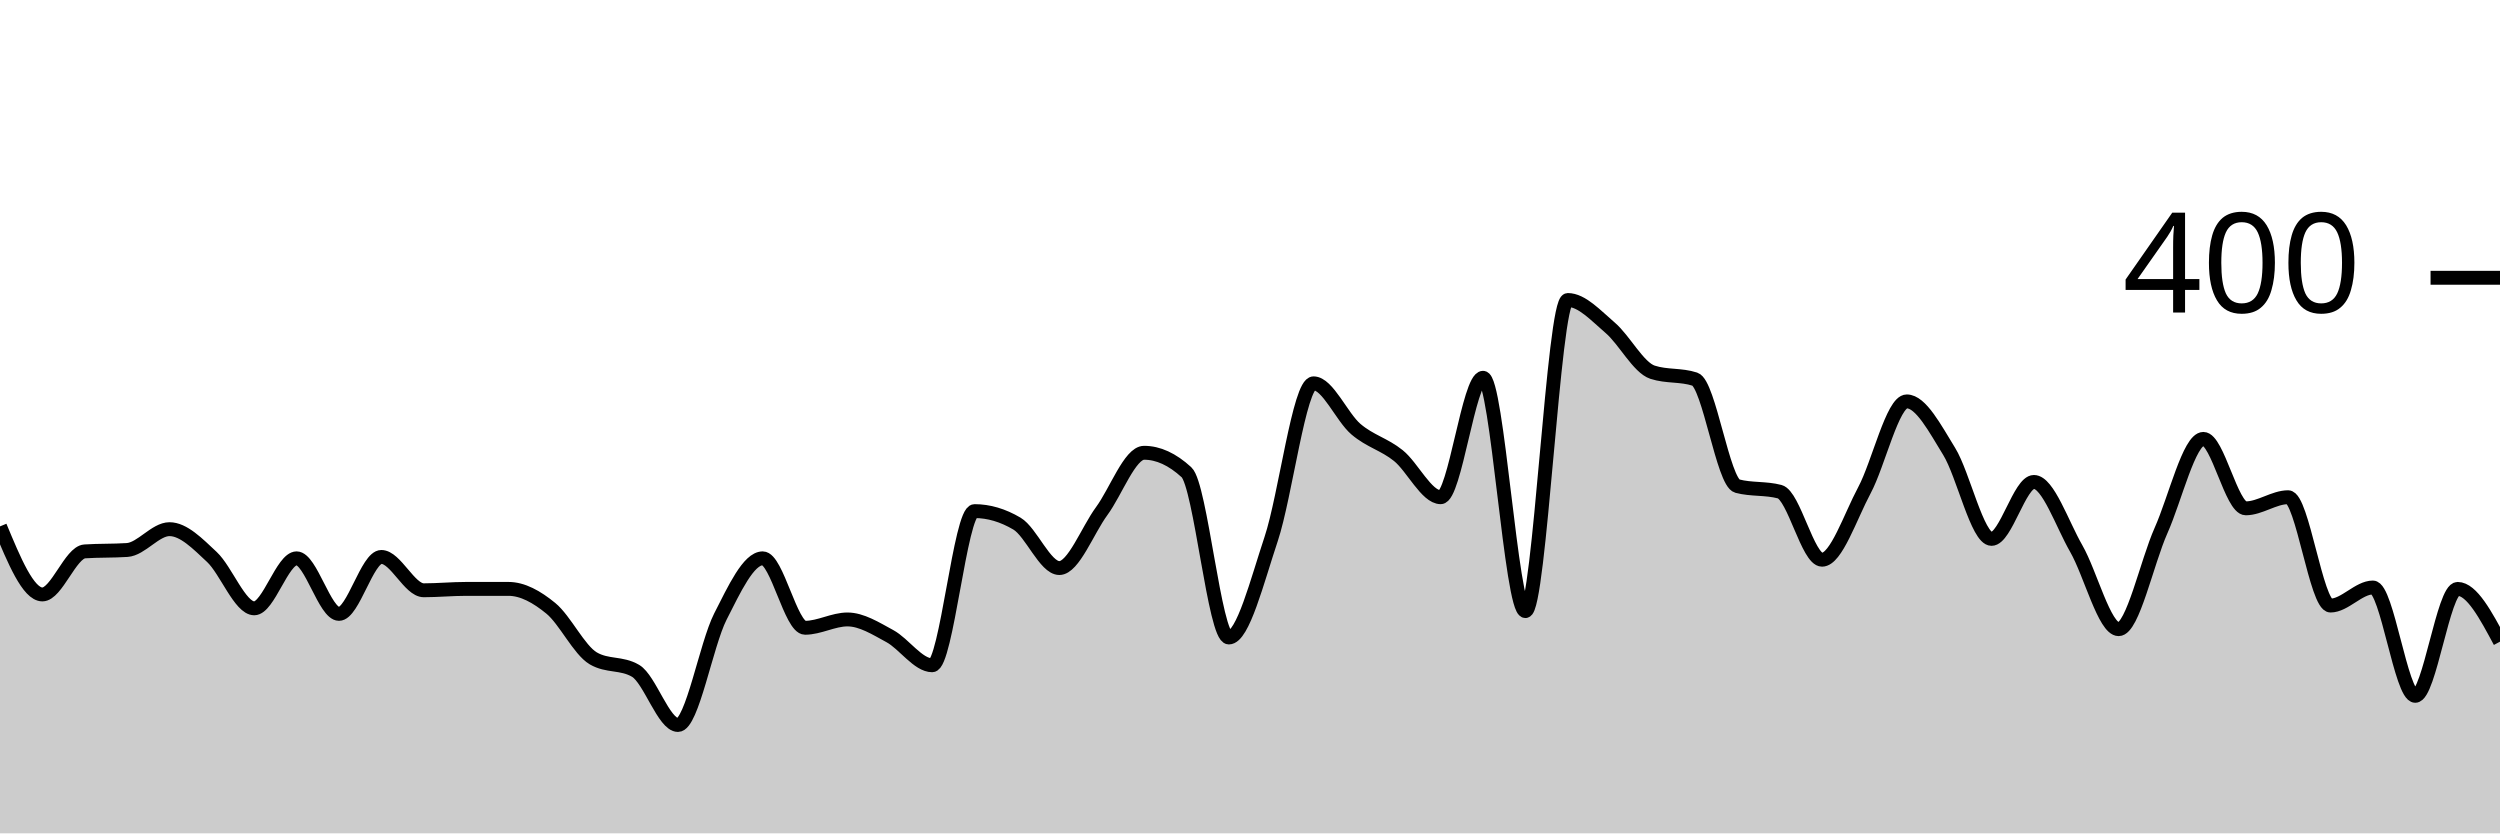
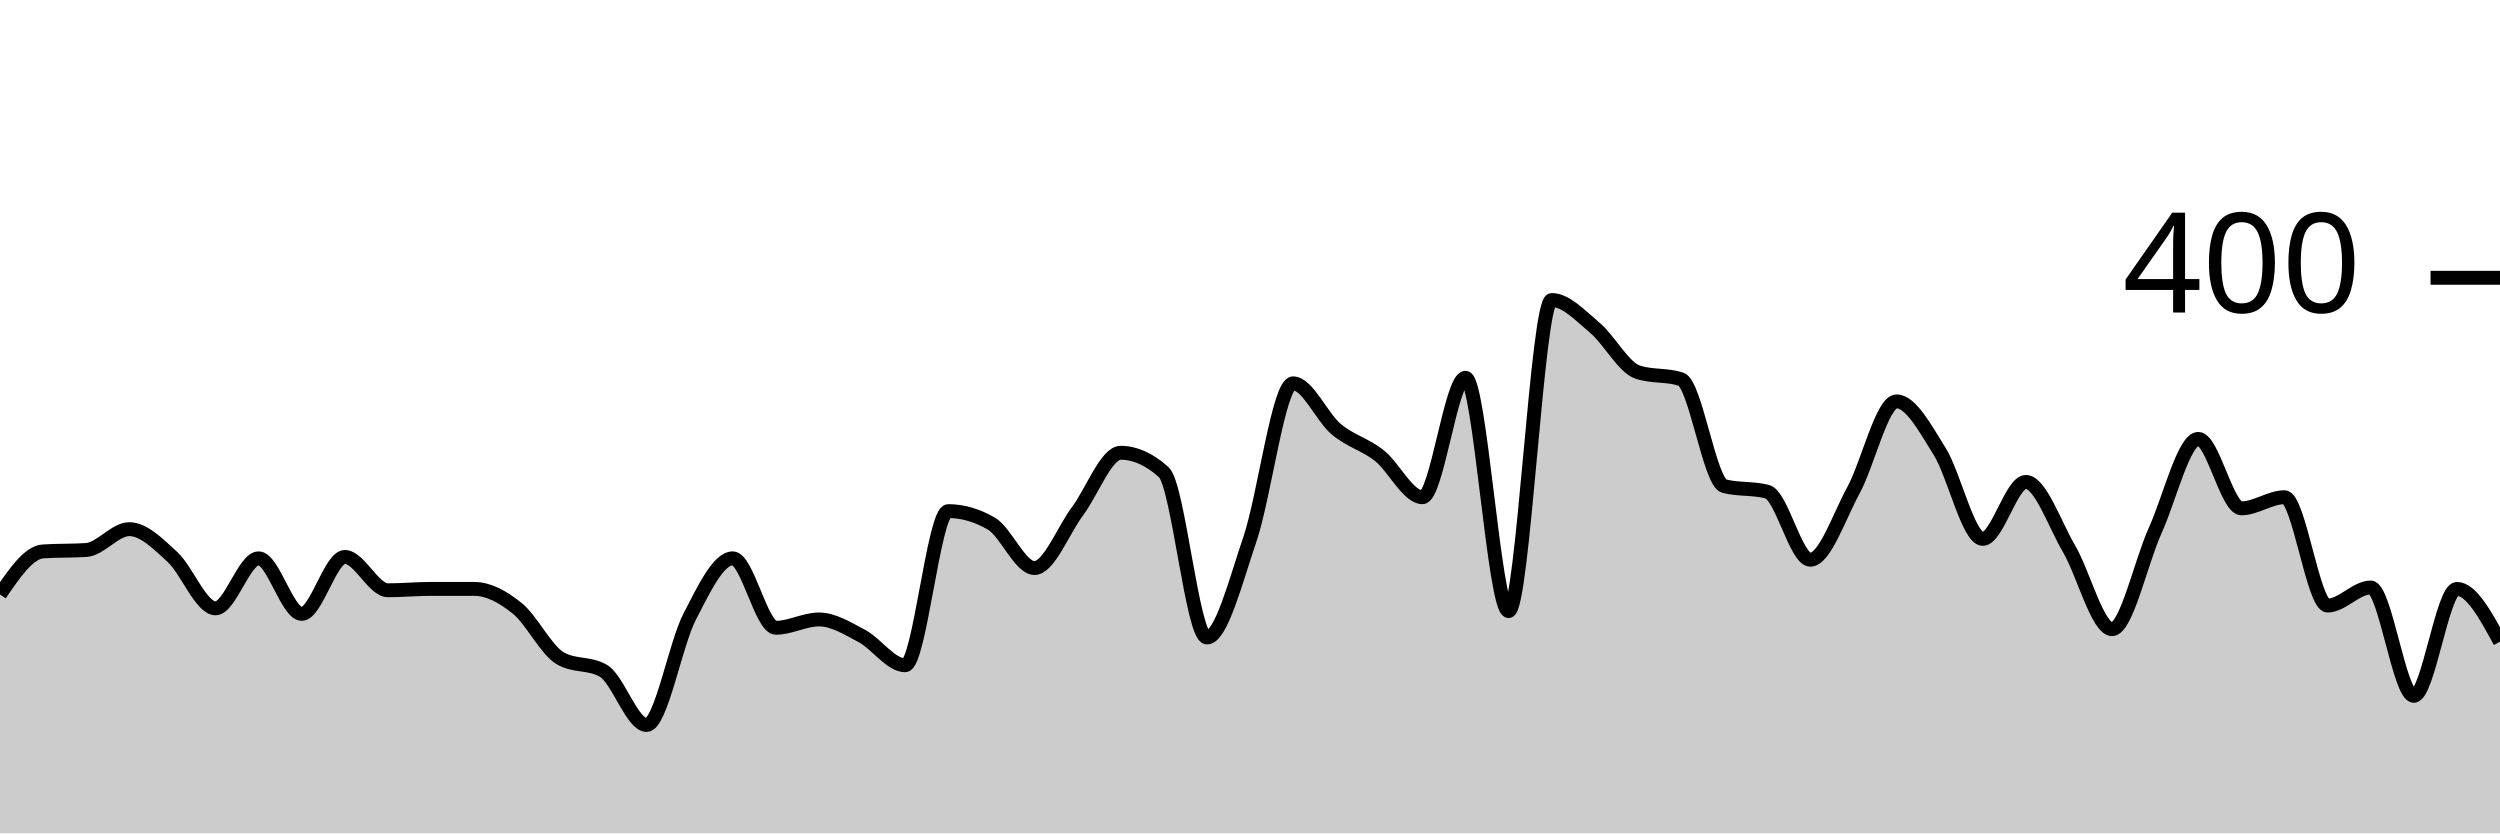
<svg xmlns="http://www.w3.org/2000/svg" viewBox="0 0 180 60">
  <g transform="translate(0,20)">
-     <path class="area" fill="rgba(0, 0, 0, 0.2)" d="M0,17.9C1.017,20.35,2.034,22.8,3.051,22.8C4.068,22.8,5.085,19.767,6.102,19.7C7.119,19.633,8.136,19.667,9.153,19.6C10.169,19.533,11.186,18.1,12.203,18.1C13.22,18.1,14.237,19.15,15.254,20.1C16.271,21.05,17.288,23.8,18.305,23.8C19.322,23.8,20.339,20.2,21.356,20.2C22.373,20.2,23.39,24.2,24.407,24.2C25.424,24.2,26.441,20.1,27.458,20.1C28.475,20.1,29.492,22.5,30.508,22.5C31.525,22.5,32.542,22.4,33.559,22.4C34.576,22.4,35.593,22.4,36.61,22.4C37.627,22.4,38.644,22.967,39.661,23.8C40.678,24.633,41.695,26.8,42.712,27.4C43.729,28,44.746,27.7,45.763,28.3C46.78,28.9,47.797,32.2,48.814,32.2C49.831,32.2,50.847,26.4,51.864,24.4C52.881,22.4,53.898,20.2,54.915,20.2C55.932,20.2,56.949,25.2,57.966,25.2C58.983,25.2,60,24.6,61.017,24.6C62.034,24.6,63.051,25.25,64.068,25.8C65.085,26.35,66.102,27.9,67.119,27.9C68.136,27.9,69.153,16.8,70.169,16.8C71.186,16.8,72.203,17.1,73.22,17.7C74.237,18.3,75.254,20.9,76.271,20.9C77.288,20.9,78.305,18.183,79.322,16.8C80.339,15.417,81.356,12.6,82.373,12.6C83.39,12.6,84.407,13.067,85.424,14C86.441,14.933,87.458,25.9,88.475,25.9C89.492,25.9,90.508,21.85,91.525,18.8C92.542,15.75,93.559,7.6,94.576,7.6C95.593,7.6,96.61,10.033,97.627,10.9C98.644,11.767,99.661,11.983,100.678,12.8C101.695,13.617,102.712,15.8,103.729,15.8C104.746,15.8,105.763,7.2,106.78,7.2C107.797,7.2,108.814,24,109.831,24C110.847,24,111.864,1.6,112.881,1.6C113.898,1.6,114.915,2.733,115.932,3.6C116.949,4.467,117.966,6.467,118.983,6.8C120,7.133,121.017,6.967,122.034,7.3C123.051,7.633,124.068,14.733,125.085,15C126.102,15.267,127.119,15.133,128.136,15.4C129.153,15.667,130.169,20.3,131.186,20.3C132.203,20.3,133.22,17.2,134.237,15.3C135.254,13.4,136.271,8.9,137.288,8.9C138.305,8.9,139.322,10.85,140.339,12.5C141.356,14.15,142.373,18.8,143.39,18.8C144.407,18.8,145.424,14.7,146.441,14.7C147.458,14.7,148.475,17.733,149.492,19.5C150.508,21.267,151.525,25.3,152.542,25.3C153.559,25.3,154.576,20.483,155.593,18.2C156.61,15.917,157.627,11.6,158.644,11.6C159.661,11.6,160.678,16.6,161.695,16.6C162.712,16.6,163.729,15.8,164.746,15.8C165.763,15.8,166.78,23.6,167.797,23.6C168.814,23.6,169.831,22.3,170.847,22.3C171.864,22.3,172.881,30.1,173.898,30.1C174.915,30.1,175.932,22.4,176.949,22.4C177.966,22.4,178.983,24.3,180,26.2L180,40C178.983,40,177.966,40,176.949,40C175.932,40,174.915,40,173.898,40C172.881,40,171.864,40,170.847,40C169.831,40,168.814,40,167.797,40C166.78,40,165.763,40,164.746,40C163.729,40,162.712,40,161.695,40C160.678,40,159.661,40,158.644,40C157.627,40,156.61,40,155.593,40C154.576,40,153.559,40,152.542,40C151.525,40,150.508,40,149.492,40C148.475,40,147.458,40,146.441,40C145.424,40,144.407,40,143.39,40C142.373,40,141.356,40,140.339,40C139.322,40,138.305,40,137.288,40C136.271,40,135.254,40,134.237,40C133.22,40,132.203,40,131.186,40C130.169,40,129.153,40,128.136,40C127.119,40,126.102,40,125.085,40C124.068,40,123.051,40,122.034,40C121.017,40,120,40,118.983,40C117.966,40,116.949,40,115.932,40C114.915,40,113.898,40,112.881,40C111.864,40,110.847,40,109.831,40C108.814,40,107.797,40,106.78,40C105.763,40,104.746,40,103.729,40C102.712,40,101.695,40,100.678,40C99.661,40,98.644,40,97.627,40C96.61,40,95.593,40,94.576,40C93.559,40,92.542,40,91.525,40C90.508,40,89.492,40,88.475,40C87.458,40,86.441,40,85.424,40C84.407,40,83.39,40,82.373,40C81.356,40,80.339,40,79.322,40C78.305,40,77.288,40,76.271,40C75.254,40,74.237,40,73.22,40C72.203,40,71.186,40,70.169,40C69.153,40,68.136,40,67.119,40C66.102,40,65.085,40,64.068,40C63.051,40,62.034,40,61.017,40C60,40,58.983,40,57.966,40C56.949,40,55.932,40,54.915,40C53.898,40,52.881,40,51.864,40C50.847,40,49.831,40,48.814,40C47.797,40,46.78,40,45.763,40C44.746,40,43.729,40,42.712,40C41.695,40,40.678,40,39.661,40C38.644,40,37.627,40,36.61,40C35.593,40,34.576,40,33.559,40C32.542,40,31.525,40,30.508,40C29.492,40,28.475,40,27.458,40C26.441,40,25.424,40,24.407,40C23.39,40,22.373,40,21.356,40C20.339,40,19.322,40,18.305,40C17.288,40,16.271,40,15.254,40C14.237,40,13.22,40,12.203,40C11.186,40,10.169,40,9.153,40C8.136,40,7.119,40,6.102,40C5.085,40,4.068,40,3.051,40C2.034,40,1.017,40,0,40Z" />
-     <path class="line" stroke="black" fill="none" d="M0,17.9C1.017,20.35,2.034,22.8,3.051,22.8C4.068,22.8,5.085,19.767,6.102,19.7C7.119,19.633,8.136,19.667,9.153,19.6C10.169,19.533,11.186,18.1,12.203,18.1C13.22,18.1,14.237,19.15,15.254,20.1C16.271,21.05,17.288,23.8,18.305,23.8C19.322,23.8,20.339,20.2,21.356,20.2C22.373,20.2,23.39,24.2,24.407,24.2C25.424,24.2,26.441,20.1,27.458,20.1C28.475,20.1,29.492,22.5,30.508,22.5C31.525,22.5,32.542,22.4,33.559,22.4C34.576,22.4,35.593,22.4,36.61,22.4C37.627,22.4,38.644,22.967,39.661,23.8C40.678,24.633,41.695,26.8,42.712,27.4C43.729,28,44.746,27.7,45.763,28.3C46.78,28.9,47.797,32.2,48.814,32.2C49.831,32.2,50.847,26.4,51.864,24.4C52.881,22.4,53.898,20.2,54.915,20.2C55.932,20.2,56.949,25.2,57.966,25.2C58.983,25.2,60,24.6,61.017,24.6C62.034,24.6,63.051,25.25,64.068,25.8C65.085,26.35,66.102,27.9,67.119,27.9C68.136,27.9,69.153,16.8,70.169,16.8C71.186,16.8,72.203,17.1,73.22,17.7C74.237,18.3,75.254,20.9,76.271,20.9C77.288,20.9,78.305,18.183,79.322,16.8C80.339,15.417,81.356,12.6,82.373,12.6C83.39,12.6,84.407,13.067,85.424,14C86.441,14.933,87.458,25.9,88.475,25.9C89.492,25.9,90.508,21.85,91.525,18.8C92.542,15.75,93.559,7.6,94.576,7.6C95.593,7.6,96.61,10.033,97.627,10.9C98.644,11.767,99.661,11.983,100.678,12.8C101.695,13.617,102.712,15.8,103.729,15.8C104.746,15.8,105.763,7.2,106.78,7.2C107.797,7.2,108.814,24,109.831,24C110.847,24,111.864,1.6,112.881,1.6C113.898,1.6,114.915,2.733,115.932,3.6C116.949,4.467,117.966,6.467,118.983,6.8C120,7.133,121.017,6.967,122.034,7.3C123.051,7.633,124.068,14.733,125.085,15C126.102,15.267,127.119,15.133,128.136,15.4C129.153,15.667,130.169,20.3,131.186,20.3C132.203,20.3,133.22,17.2,134.237,15.3C135.254,13.4,136.271,8.9,137.288,8.9C138.305,8.9,139.322,10.85,140.339,12.5C141.356,14.15,142.373,18.8,143.39,18.8C144.407,18.8,145.424,14.7,146.441,14.7C147.458,14.7,148.475,17.733,149.492,19.5C150.508,21.267,151.525,25.3,152.542,25.3C153.559,25.3,154.576,20.483,155.593,18.2C156.61,15.917,157.627,11.6,158.644,11.6C159.661,11.6,160.678,16.6,161.695,16.6C162.712,16.6,163.729,15.8,164.746,15.8C165.763,15.8,166.78,23.6,167.797,23.6C168.814,23.6,169.831,22.3,170.847,22.3C171.864,22.3,172.881,30.1,173.898,30.1C174.915,30.1,175.932,22.4,176.949,22.4C177.966,22.4,178.983,24.3,180,26.2" />
+     <path class="area" fill="rgba(0, 0, 0, 0.2)" d="M0,22.8C1.034,21.283,2.069,19.767,3.103,19.7C4.138,19.633,5.172,19.667,6.207,19.6C7.241,19.533,8.276,18.1,9.31,18.1C10.345,18.1,11.379,19.15,12.414,20.1C13.448,21.05,14.483,23.8,15.517,23.8C16.552,23.8,17.586,20.2,18.621,20.2C19.655,20.2,20.69,24.2,21.724,24.2C22.759,24.2,23.793,20.1,24.828,20.1C25.862,20.1,26.897,22.5,27.931,22.5C28.966,22.5,30,22.4,31.034,22.4C32.069,22.4,33.103,22.4,34.138,22.4C35.172,22.4,36.207,22.967,37.241,23.8C38.276,24.633,39.31,26.8,40.345,27.4C41.379,28,42.414,27.7,43.448,28.3C44.483,28.9,45.517,32.2,46.552,32.2C47.586,32.2,48.621,26.4,49.655,24.4C50.69,22.4,51.724,20.2,52.759,20.2C53.793,20.2,54.828,25.2,55.862,25.2C56.897,25.2,57.931,24.6,58.966,24.6C60,24.6,61.034,25.25,62.069,25.8C63.103,26.35,64.138,27.9,65.172,27.9C66.207,27.9,67.241,16.8,68.276,16.8C69.31,16.8,70.345,17.1,71.379,17.7C72.414,18.3,73.448,20.9,74.483,20.9C75.517,20.9,76.552,18.183,77.586,16.8C78.621,15.417,79.655,12.6,80.69,12.6C81.724,12.6,82.759,13.067,83.793,14C84.828,14.933,85.862,25.9,86.897,25.9C87.931,25.9,88.966,21.85,90,18.8C91.034,15.75,92.069,7.6,93.103,7.6C94.138,7.6,95.172,10.033,96.207,10.9C97.241,11.767,98.276,11.983,99.31,12.8C100.345,13.617,101.379,15.8,102.414,15.8C103.448,15.8,104.483,7.2,105.517,7.2C106.552,7.2,107.586,24,108.621,24C109.655,24,110.69,1.6,111.724,1.6C112.759,1.6,113.793,2.733,114.828,3.6C115.862,4.467,116.897,6.467,117.931,6.8C118.966,7.133,120,6.967,121.034,7.3C122.069,7.633,123.103,14.733,124.138,15C125.172,15.267,126.207,15.133,127.241,15.4C128.276,15.667,129.31,20.3,130.345,20.3C131.379,20.3,132.414,17.2,133.448,15.3C134.483,13.4,135.517,8.9,136.552,8.9C137.586,8.9,138.621,10.85,139.655,12.5C140.69,14.15,141.724,18.8,142.759,18.8C143.793,18.8,144.828,14.7,145.862,14.7C146.897,14.7,147.931,17.733,148.966,19.5C150,21.267,151.034,25.3,152.069,25.3C153.103,25.3,154.138,20.483,155.172,18.2C156.207,15.917,157.241,11.6,158.276,11.6C159.31,11.6,160.345,16.6,161.379,16.6C162.414,16.6,163.448,15.8,164.483,15.8C165.517,15.8,166.552,23.6,167.586,23.6C168.621,23.6,169.655,22.3,170.69,22.3C171.724,22.3,172.759,30.1,173.793,30.1C174.828,30.1,175.862,22.4,176.897,22.4C177.931,22.4,178.966,24.3,180,26.2L180,40C178.966,40,177.931,40,176.897,40C175.862,40,174.828,40,173.793,40C172.759,40,171.724,40,170.69,40C169.655,40,168.621,40,167.586,40C166.552,40,165.517,40,164.483,40C163.448,40,162.414,40,161.379,40C160.345,40,159.31,40,158.276,40C157.241,40,156.207,40,155.172,40C154.138,40,153.103,40,152.069,40C151.034,40,150,40,148.966,40C147.931,40,146.897,40,145.862,40C144.828,40,143.793,40,142.759,40C141.724,40,140.69,40,139.655,40C138.621,40,137.586,40,136.552,40C135.517,40,134.483,40,133.448,40C132.414,40,131.379,40,130.345,40C129.31,40,128.276,40,127.241,40C126.207,40,125.172,40,124.138,40C123.103,40,122.069,40,121.034,40C120,40,118.966,40,117.931,40C116.897,40,115.862,40,114.828,40C113.793,40,112.759,40,111.724,40C110.69,40,109.655,40,108.621,40C107.586,40,106.552,40,105.517,40C104.483,40,103.448,40,102.414,40C101.379,40,100.345,40,99.31,40C98.276,40,97.241,40,96.207,40C95.172,40,94.138,40,93.103,40C92.069,40,91.034,40,90,40C88.966,40,87.931,40,86.897,40C85.862,40,84.828,40,83.793,40C82.759,40,81.724,40,80.69,40C79.655,40,78.621,40,77.586,40C76.552,40,75.517,40,74.483,40C73.448,40,72.414,40,71.379,40C70.345,40,69.31,40,68.276,40C67.241,40,66.207,40,65.172,40C64.138,40,63.103,40,62.069,40C61.034,40,60,40,58.966,40C57.931,40,56.897,40,55.862,40C54.828,40,53.793,40,52.759,40C51.724,40,50.69,40,49.655,40C48.621,40,47.586,40,46.552,40C45.517,40,44.483,40,43.448,40C42.414,40,41.379,40,40.345,40C39.31,40,38.276,40,37.241,40C36.207,40,35.172,40,34.138,40C33.103,40,32.069,40,31.034,40C30,40,28.966,40,27.931,40C26.897,40,25.862,40,24.828,40C23.793,40,22.759,40,21.724,40C20.69,40,19.655,40,18.621,40C17.586,40,16.552,40,15.517,40C14.483,40,13.448,40,12.414,40C11.379,40,10.345,40,9.31,40C8.276,40,7.241,40,6.207,40C5.172,40,4.138,40,3.103,40C2.069,40,1.034,40,0,40Z" />
+     <path class="line" stroke="black" fill="none" d="M0,22.8C1.034,21.283,2.069,19.767,3.103,19.7C4.138,19.633,5.172,19.667,6.207,19.6C7.241,19.533,8.276,18.1,9.31,18.1C10.345,18.1,11.379,19.15,12.414,20.1C13.448,21.05,14.483,23.8,15.517,23.8C16.552,23.8,17.586,20.2,18.621,20.2C19.655,20.2,20.69,24.2,21.724,24.2C22.759,24.2,23.793,20.1,24.828,20.1C25.862,20.1,26.897,22.5,27.931,22.5C28.966,22.5,30,22.4,31.034,22.4C32.069,22.4,33.103,22.4,34.138,22.4C35.172,22.4,36.207,22.967,37.241,23.8C38.276,24.633,39.31,26.8,40.345,27.4C41.379,28,42.414,27.7,43.448,28.3C44.483,28.9,45.517,32.2,46.552,32.2C47.586,32.2,48.621,26.4,49.655,24.4C50.69,22.4,51.724,20.2,52.759,20.2C53.793,20.2,54.828,25.2,55.862,25.2C56.897,25.2,57.931,24.6,58.966,24.6C60,24.6,61.034,25.25,62.069,25.8C63.103,26.35,64.138,27.9,65.172,27.9C66.207,27.9,67.241,16.8,68.276,16.8C69.31,16.8,70.345,17.1,71.379,17.7C72.414,18.3,73.448,20.9,74.483,20.9C75.517,20.9,76.552,18.183,77.586,16.8C78.621,15.417,79.655,12.6,80.69,12.6C81.724,12.6,82.759,13.067,83.793,14C84.828,14.933,85.862,25.9,86.897,25.9C87.931,25.9,88.966,21.85,90,18.8C91.034,15.75,92.069,7.6,93.103,7.6C94.138,7.6,95.172,10.033,96.207,10.9C97.241,11.767,98.276,11.983,99.31,12.8C100.345,13.617,101.379,15.8,102.414,15.8C103.448,15.8,104.483,7.2,105.517,7.2C106.552,7.2,107.586,24,108.621,24C109.655,24,110.69,1.6,111.724,1.6C112.759,1.6,113.793,2.733,114.828,3.6C115.862,4.467,116.897,6.467,117.931,6.8C118.966,7.133,120,6.967,121.034,7.3C122.069,7.633,123.103,14.733,124.138,15C125.172,15.267,126.207,15.133,127.241,15.4C128.276,15.667,129.31,20.3,130.345,20.3C131.379,20.3,132.414,17.2,133.448,15.3C134.483,13.4,135.517,8.9,136.552,8.9C137.586,8.9,138.621,10.85,139.655,12.5C140.69,14.15,141.724,18.8,142.759,18.8C143.793,18.8,144.828,14.7,145.862,14.7C146.897,14.7,147.931,17.733,148.966,19.5C150,21.267,151.034,25.3,152.069,25.3C153.103,25.3,154.138,20.483,155.172,18.2C156.207,15.917,157.241,11.6,158.276,11.6C159.31,11.6,160.345,16.6,161.379,16.6C162.414,16.6,163.448,15.8,164.483,15.8C165.517,15.8,166.552,23.6,167.586,23.6C168.621,23.6,169.655,22.3,170.69,22.3C171.724,22.3,172.759,30.1,173.793,30.1C174.828,30.1,175.862,22.4,176.897,22.4C177.931,22.4,178.966,24.3,180,26.2" />
    <path class="axis-ceiling" stroke-width="1" stroke="black" fill="none" d="M175,0L180,0" />
    <text class="axis-ceiling-label" font-family="sans-serif" text-anchor="end" font-size="10px" x="170" y="2.5">400</text>
  </g>
</svg>
